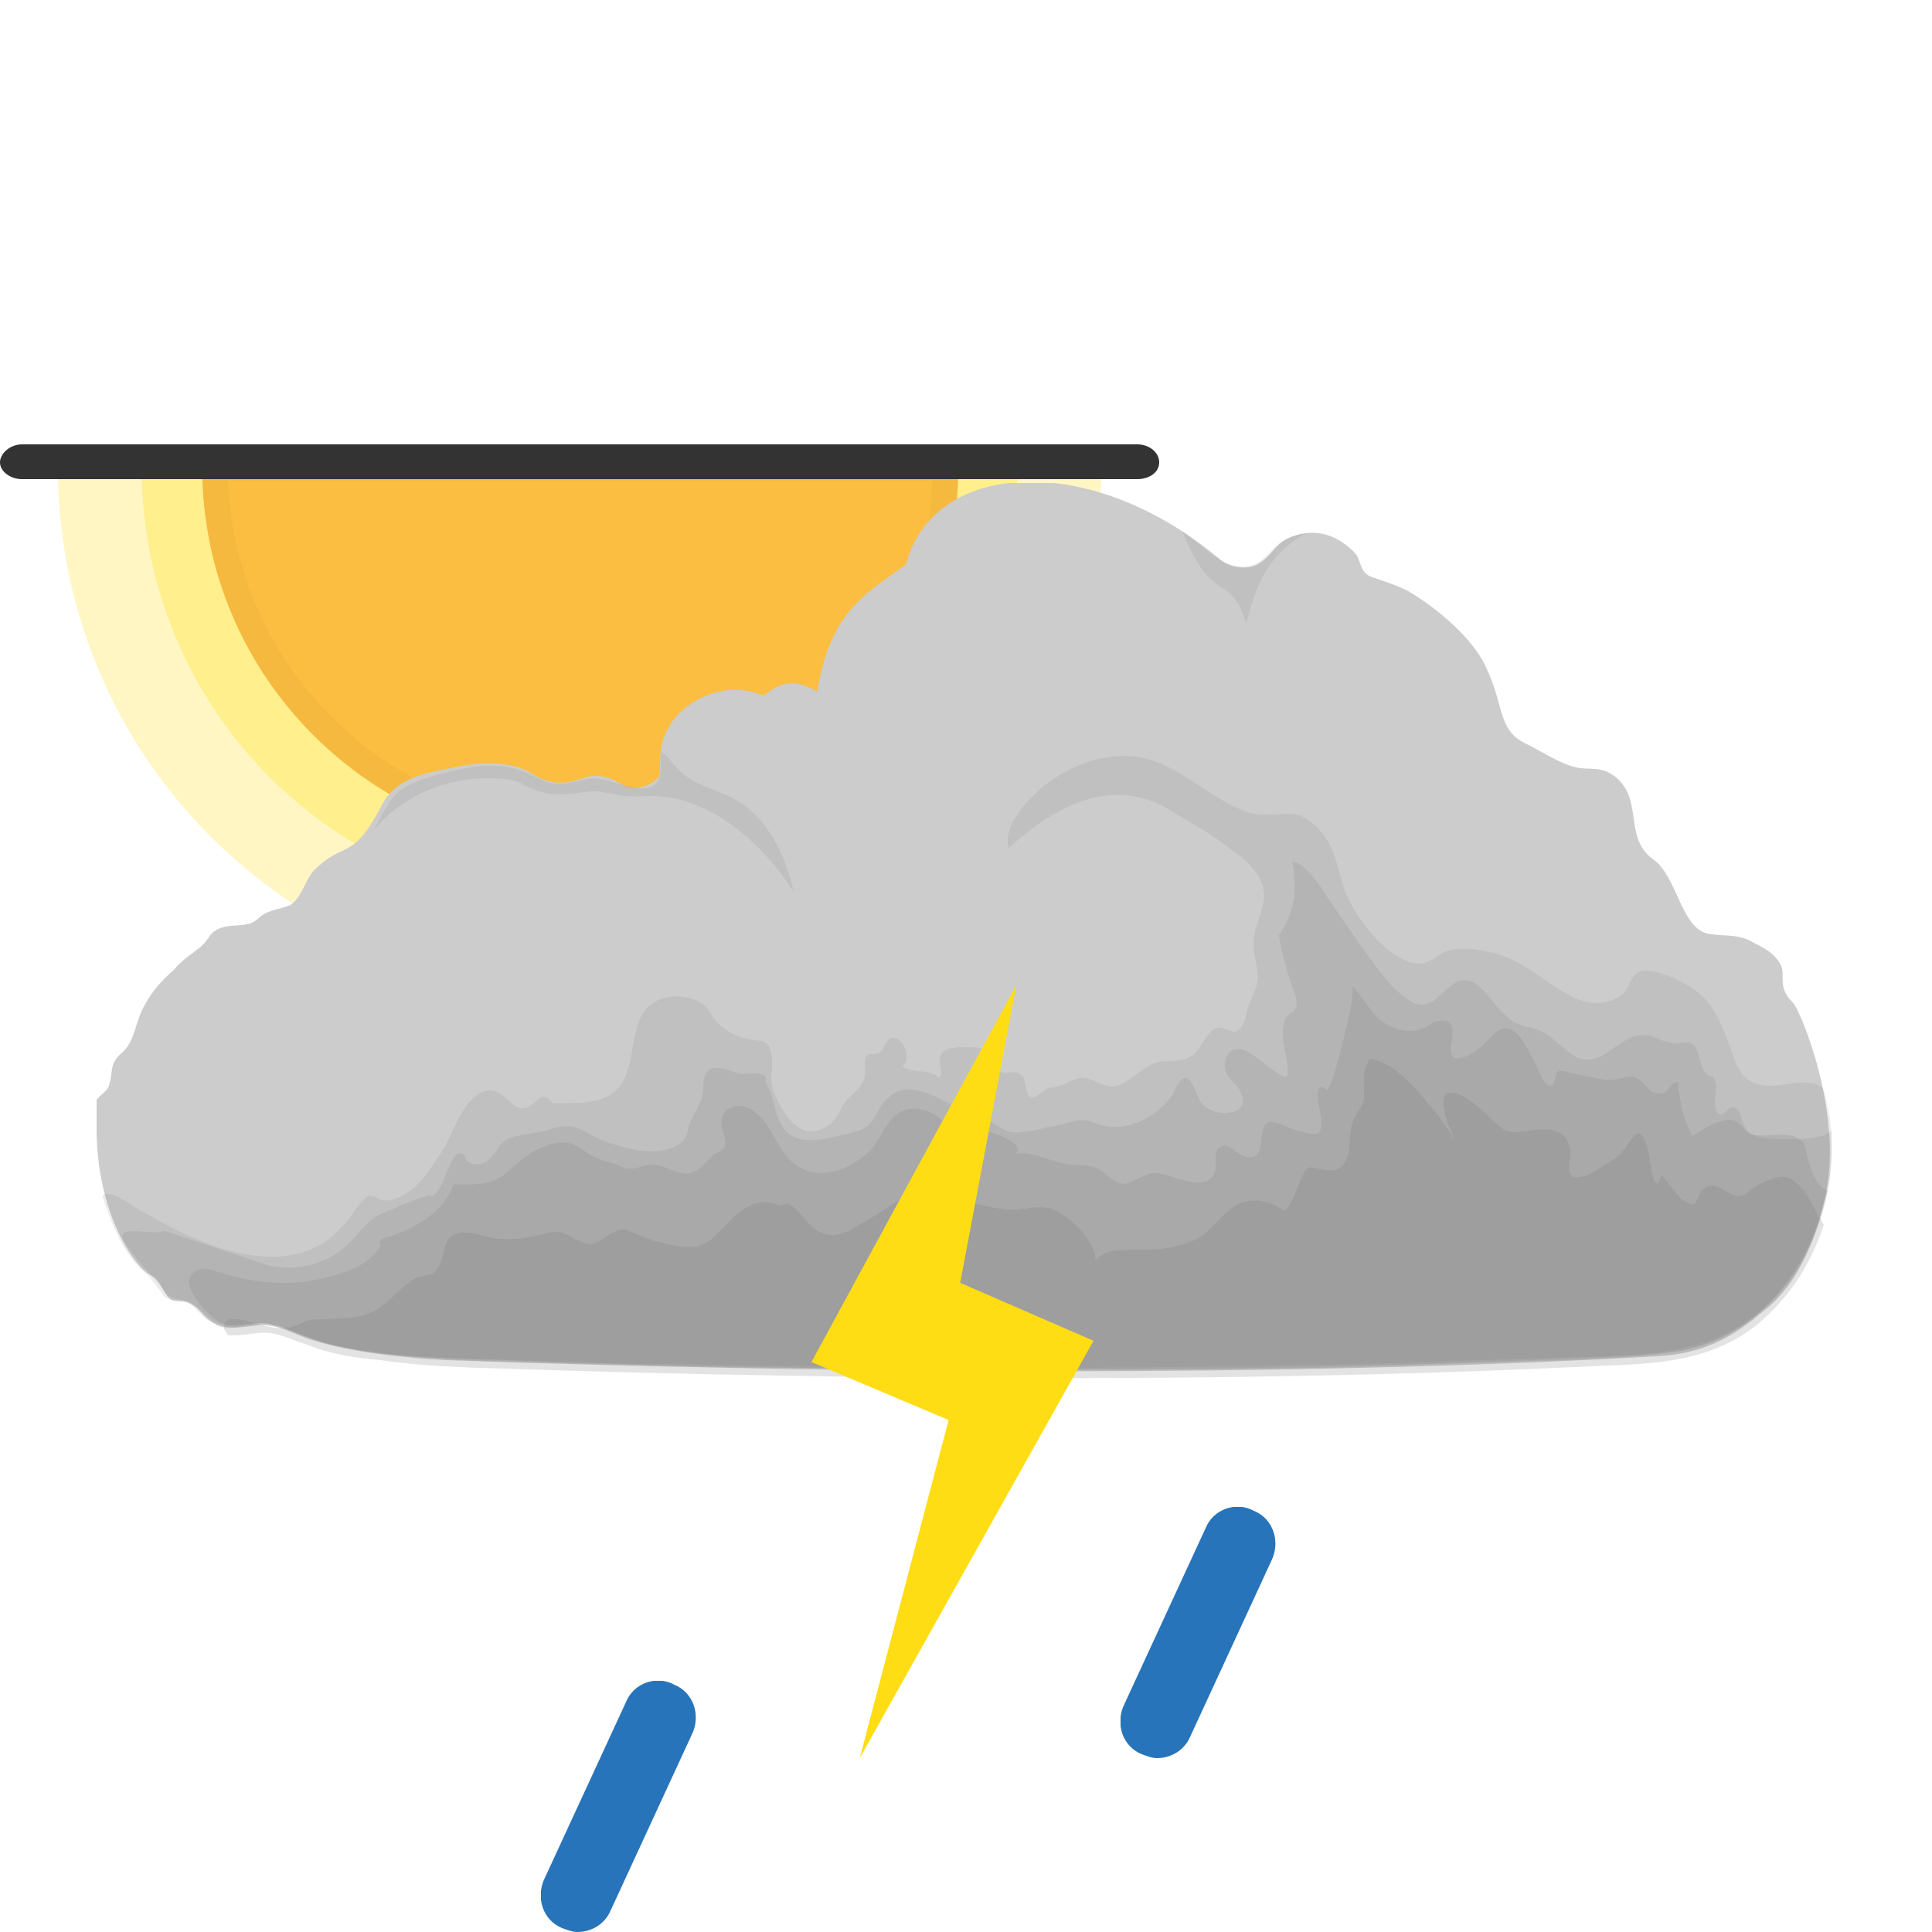
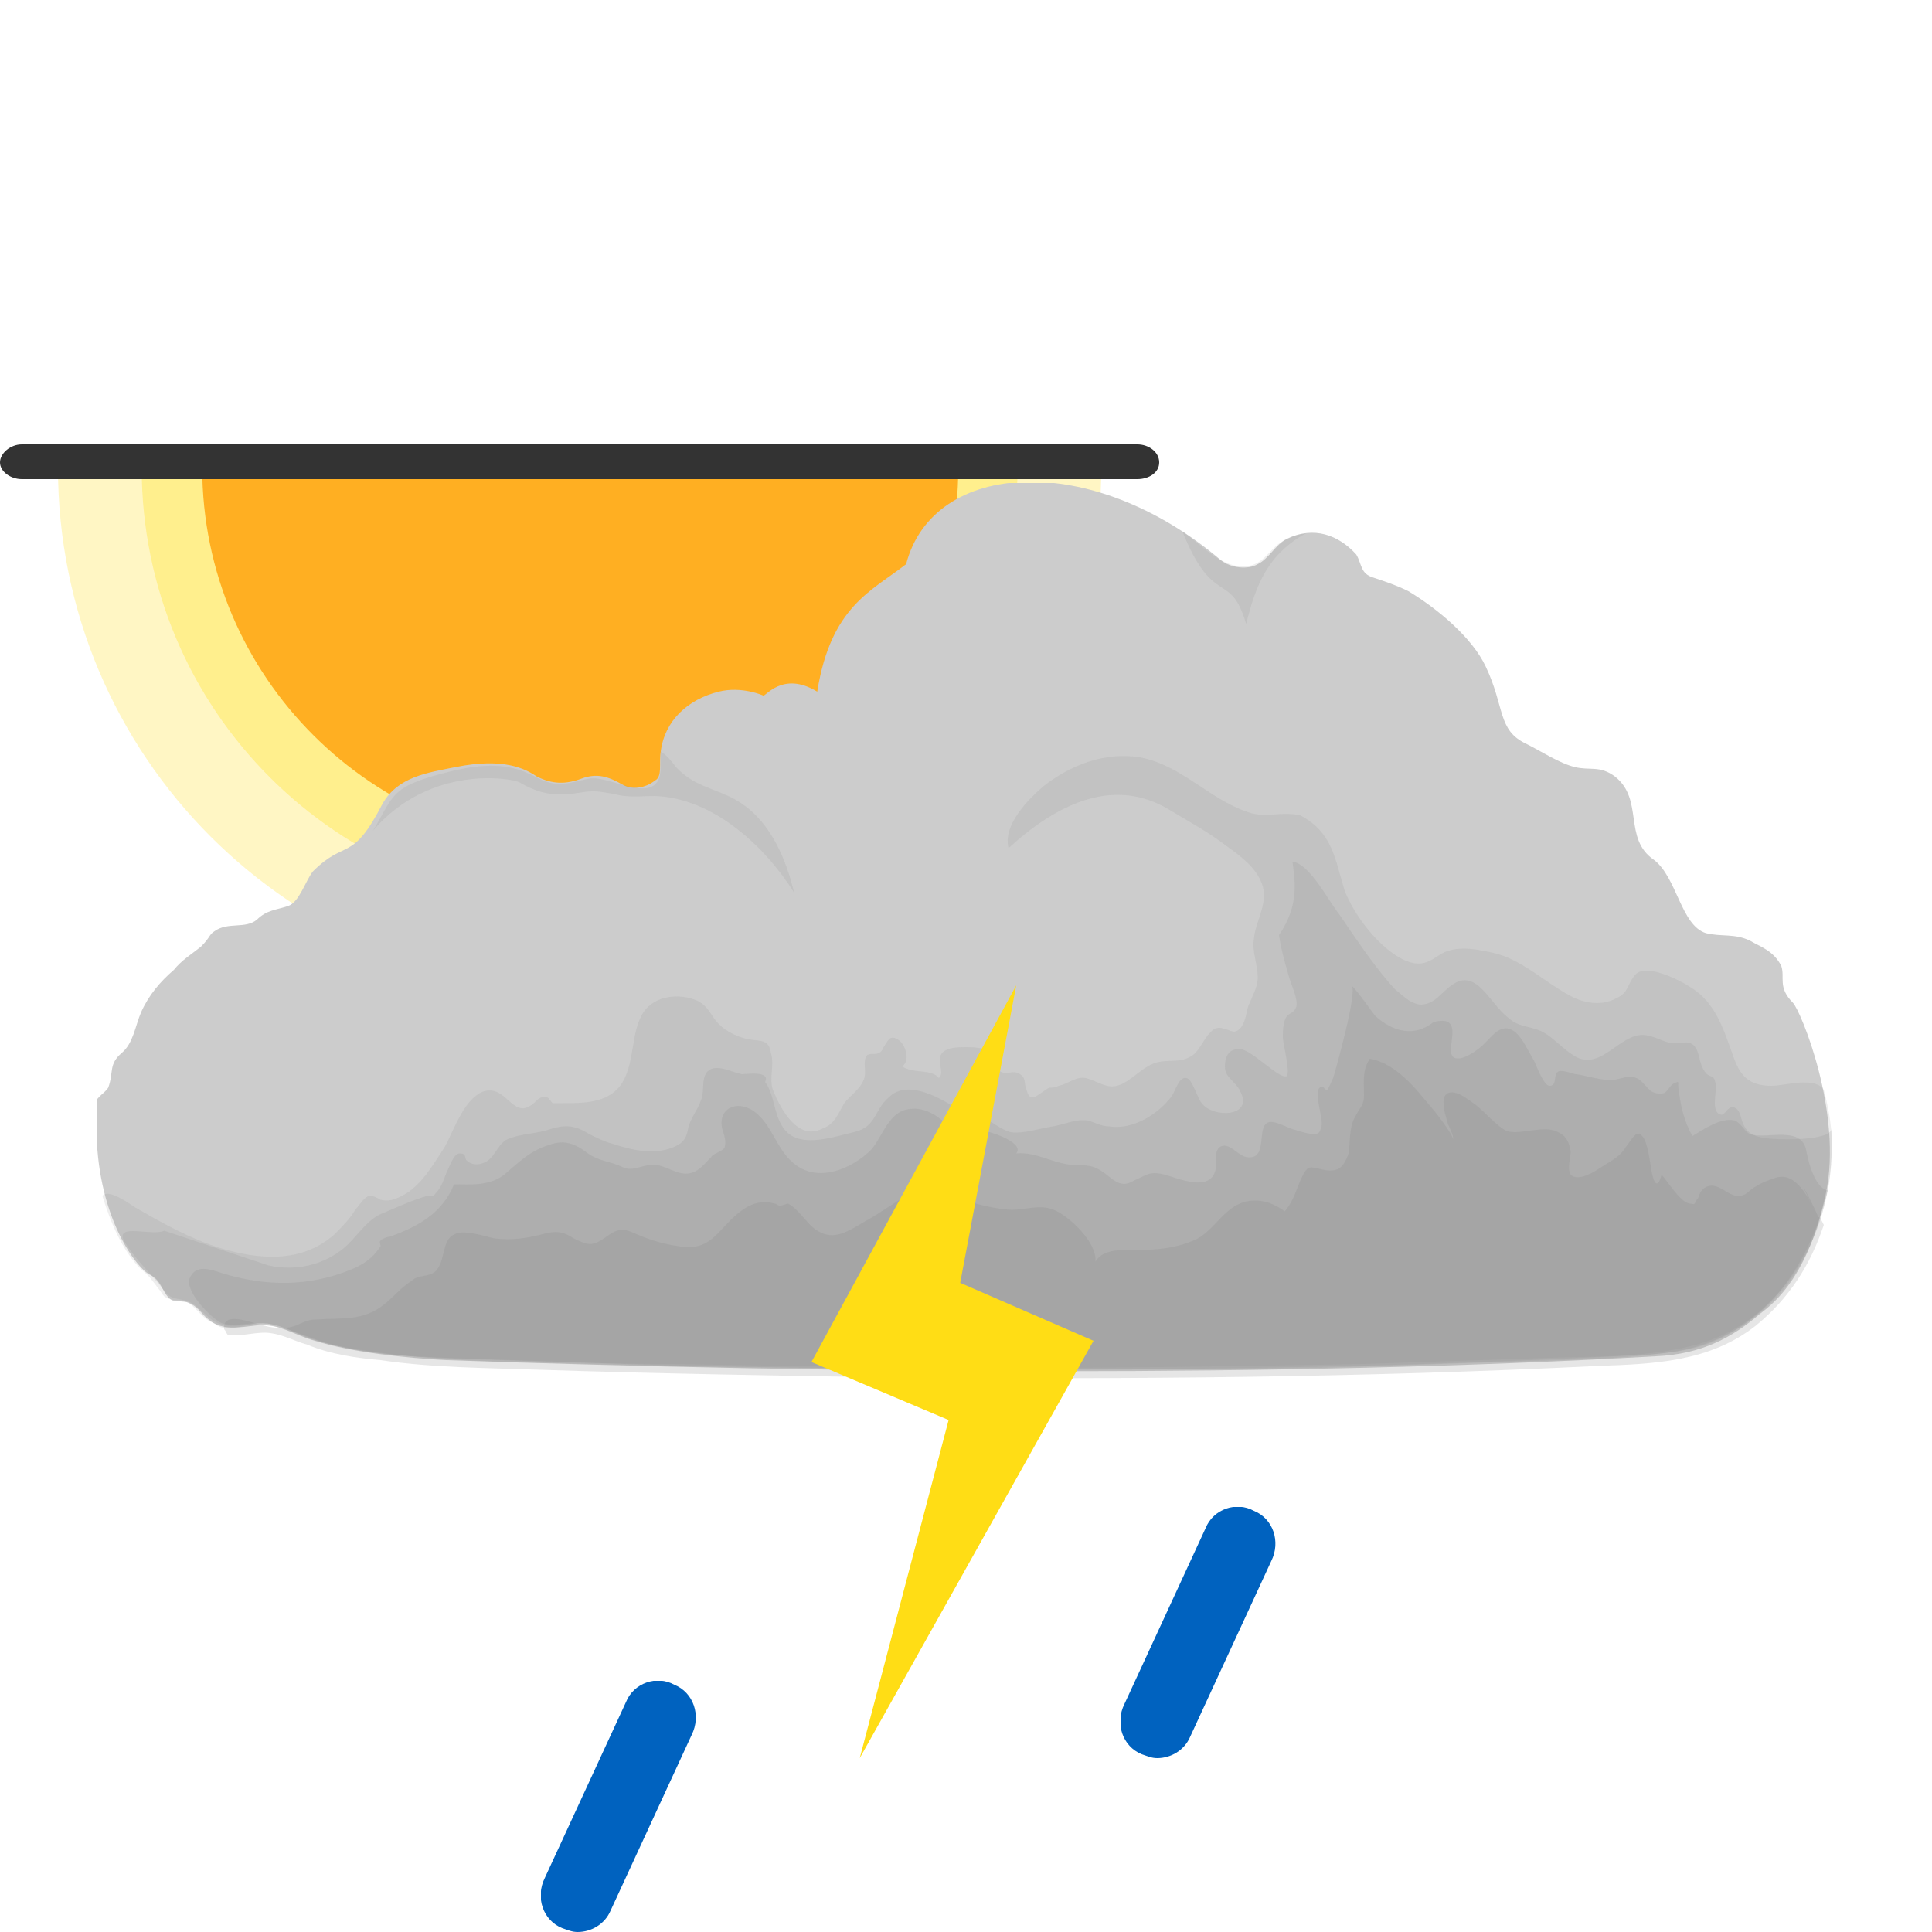
<svg xmlns="http://www.w3.org/2000/svg" xmlns:xlink="http://www.w3.org/1999/xlink" x="0" y="0" viewBox="0 0 100 100">
  <style type="text/css">.sun-primitive {
  color: #ffee8a;
-   fill: #fbbe40;
-   stroke: #f5b93f;
+   fill: #ffaf22;
+   stroke: #ffaf22;
}.cloud2-primitive {
-   color: #727272;
+   color: #828282;
  fill: #cccccc;
}.raindrop-primitive {
-   fill: #2874ba;
+   fill: #0062bf;
}.lightning-primitive {
  fill: #ffdd15;
}</style>
  <symbol id="sunWinter">
    <path fill="currentColor" opacity="0.5" stroke-width="0" stroke-opacity="0" d="M85.5,1.8c0,22.4-18.1,40.5-40.5,40.5S4.5,24.2,4.5,1.8H85.5z" />
    <path fill="currentColor" opacity="0.95" stroke-width="0" stroke-opacity="0" d="M79,1.8c0,18.8-15.2,34-34,34s-34-15.2-34-34H79z" />
    <path stroke-width="2" stroke-miterlimit="10" d="M73.4,1.8c0,15.7-12.7,28.4-28.3,28.4S16.7,17.5,16.7,1.8H73.4z" />
    <path fill="#333333" stroke-width="0" d="M88.3,2.7H1.7C0.8,2.7,0,2.1,0,1.4S0.8,0,1.7,0h86.6C89.2,0,90,0.6,90,1.4S89.2,2.7,88.3,2.7z" />
  </symbol>
  <symbol id="cloud">
    <path d="M87.8,26.9c-0.8-0.8-0.4-1.3-0.6-1.9c-0.4-0.8-1.1-1-1.6-1.3c-0.8-0.4-1.5-0.2-2.3-0.4 c-1.3-0.4-1.5-2.9-2.7-3.8c-1.6-1.1-0.5-3.1-2-4.3c-0.8-0.6-1.3-0.3-2.1-0.5c-0.8-0.2-1.7-0.8-2.5-1.2c-1.5-0.7-1.1-1.9-2.1-4 c-0.7-1.5-2.5-3-4-3.9c-0.6-0.3-1.2-0.5-1.8-0.7c-0.7-0.2-0.6-0.7-0.9-1.2c-0.9-1-2.2-1.5-3.6-0.8c-0.6,0.3-0.9,1-1.5,1.3 c-0.5,0.3-1.4,0.2-1.9-0.2c-6.7-5.7-14.9-5.2-16.3,0.2c-1.8,1.4-3.9,2.2-4.6,6.6c-1.8-1.1-2.7,0.3-2.8,0.2c0,0-1.1-0.5-2.3-0.2 c-1.6,0.4-2.8,1.5-3,3.1c-0.1,0.6,0.1,1.3-0.3,1.5c-0.5,0.4-1.2,0.5-1.7,0.2c-0.7-0.4-1.3-0.6-2.1-0.3c-0.8,0.3-1.5,0.3-2.3-0.1 c-0.6-0.4-1.7-1-4.2-0.5c-1.5,0.3-3,0.5-3.8,1.9c-1.6,3.1-1.9,1.8-3.6,3.5c-0.4,0.5-0.7,1.6-1.3,1.8c-0.6,0.2-1.1,0.2-1.6,0.7 c-0.6,0.5-1.5,0.1-2.2,0.6c-0.3,0.2-0.2,0.3-0.7,0.8c-0.5,0.4-1,0.7-1.4,1.2c-0.7,0.6-1.3,1.3-1.7,2.2c-0.3,0.7-0.4,1.6-1,2.1 c-0.7,0.6-0.4,1-0.7,1.8c-0.2,0.3-0.5,0.4-0.7,0.8C0,32.5,0,33.1,0,33.7c0.1,4.4,2.1,7,2.8,7.3c0.6,0.3,0.6,1,1.1,1.3 c0.3,0.1,0.7,0,1,0.2c0.4,0.2,0.6,0.6,0.9,0.8c0.7,0.6,1.6,0.4,2.5,0.3c1.2-0.1,1.9,0.5,3,0.8c1.9,0.6,4.8,0.9,6.8,1 c20.1,0.7,43.4,0.9,62.6-0.2c2.4-0.1,4-1,5.4-2.2c0.8-0.6,2.5-2,3.4-6.2S88.2,27.3,87.8,26.9z" />
    <g fill="currentColor">
      <path opacity="0.14" d="M89.8,34c0-0.9-0.2-1.8-0.4-2.6c-0.5-0.7-2-0.2-2.7-0.2c-1.7,0-1.8-1.1-2.3-2.4 c-0.4-1.1-0.9-2.1-1.9-2.7c-0.6-0.4-2.4-1.3-2.9-0.6c-0.4,0.5-0.3,0.9-1,1.2c-0.8,0.4-1.7,0.2-2.4-0.2c-1.3-0.7-2.5-1.9-4-2.2 c-0.9-0.2-2-0.4-2.8,0.2c-0.6,0.4-1,0.5-1.7,0.2c-1.3-0.6-2.6-2.3-3.1-3.6c-0.5-1.6-0.6-3-2.3-3.9c-0.9-0.2-1.7,0.1-2.5-0.1 c-2.1-0.6-3.6-2.5-5.8-2.9c-1.8-0.3-3.6,0.4-5,1.5c-0.8,0.7-2.1,2-1.8,3.2c2.3-2.1,5.3-3.8,8.3-2c1,0.6,2.1,1.2,3,1.9 c0.7,0.5,1.5,1.1,1.8,1.9c0.4,1-0.3,1.9-0.4,2.9c-0.1,0.7,0.2,1.3,0.2,2c0,0.5-0.3,1-0.5,1.5c-0.1,0.4-0.2,1.2-0.7,1.3 c-0.2,0-0.5-0.2-0.8-0.2c-0.3,0-0.4,0.2-0.6,0.4c-0.3,0.4-0.5,0.9-0.9,1.1c-0.7,0.4-1.4,0-2.2,0.5c-0.7,0.4-1.3,1.2-2.1,1 c-0.4-0.1-0.7-0.3-1.1-0.4c-0.5-0.1-0.9,0.3-1.4,0.4c-0.2,0.1-0.4,0.1-0.5,0.1c-0.2,0.1-0.7,0.5-0.8,0.5c-0.3,0-0.3-0.2-0.4-0.5 c-0.1-0.3,0-0.5-0.3-0.7c-0.4-0.3-0.8,0.2-1.2-0.3c-0.2-0.2-0.1-0.6-0.3-0.8c-0.3-0.3-1-0.3-1.3-0.3c-0.4,0-1.1,0-1.3,0.4 c-0.2,0.4,0.2,0.9-0.1,1.2c-0.4-0.5-1.3-0.2-1.9-0.6c0.4-0.3,0.2-1-0.1-1.3c-0.5-0.4-0.6-0.1-0.8,0.2c-0.1,0.1-0.1,0.3-0.3,0.4 c-0.2,0.1-0.4,0-0.6,0.1c-0.3,0.3,0,0.9-0.2,1.3c-0.2,0.5-0.7,0.8-1,1.2c-0.3,0.5-0.5,1.1-1.1,1.3c-1.3,0.7-2.2-1-2.6-2 c-0.2-0.6,0.1-1.3-0.1-1.9c-0.1-0.7-0.5-0.6-1.1-0.7c-0.6-0.1-1.2-0.4-1.6-0.8c-0.4-0.4-0.5-0.9-1.1-1.2c-0.9-0.4-2.2-0.3-2.8,0.6 c-0.7,1.1-0.4,2.7-1.2,3.8c-0.7,0.9-1.9,0.9-3,0.9c-0.2,0-0.4,0-0.5,0c-0.1-0.1-0.2-0.3-0.3-0.3c-0.4-0.1-0.5,0.2-0.8,0.4 c-1,0.7-1.3-1.1-2.5-0.7c-1,0.4-1.5,2-2,2.9c-0.6,0.9-1.2,2-2.2,2.5c-0.4,0.2-0.7,0.3-1.1,0.2c-0.2-0.1-0.3-0.2-0.6-0.2 c-0.3,0.1-0.5,0.5-0.7,0.7c-0.3,0.5-0.7,0.9-1.1,1.3c-1.7,1.5-3.9,1.3-5.9,0.7c-1.6-0.5-3-1.3-4.4-2.1c-0.3-0.2-1.4-1-1.7-0.6 c0.4,1.3,1,2.8,2,3.8c0.4,0.3,0.6,0.6,0.9,1c0.1,0.1,0.2,0.3,0.3,0.4c0.4,0.3,0.8,0.1,1.2,0.3h0c0.5,0.3,0.8,0.9,1.4,1.1 c0.5,0.5,1.5,0.1,2.1,0h0c0.2,0,0.3,0,0.5,0h0c0.1,0,0.3,0,0.4,0.1l0,0c0,0,0,0,0,0c1.2,0.3,2.3,0.9,3.5,1.1 c2.8,0.6,5.6,0.6,8.4,0.7c2.9,0.1,5.7,0.2,8.6,0.2c6.2,0.1,12.3,0.2,18.5,0.2c5.8,0,11.6-0.1,17.5-0.2c3-0.1,6-0.2,9-0.3 c2.5-0.1,5.3,0,7.8-0.6C87.3,43.6,90,38.6,89.8,34C89.8,33.6,89.8,34.3,89.8,34z" />
      <path opacity="0.16" d="M89.8,33.4c0,0.7-3,0.6-3.5,0.5c-0.6-0.1-0.9-0.3-1.1-0.8c-0.1-0.2-0.1-0.7-0.5-0.8 c-0.3,0-0.4,0.4-0.6,0.4c-0.6-0.1-0.2-1.3-0.3-1.6c-0.1-0.6-0.3-0.2-0.6-0.7C82.9,30,83,29.2,82.5,29c-0.2-0.1-0.5,0-0.8,0 c-0.5,0-0.9-0.3-1.4-0.4c-1.3-0.3-2.2,1.6-3.5,1.2c-0.6-0.2-1.3-1-1.8-1.3c-0.6-0.4-1.4-0.3-1.9-0.8c-1-0.7-1.7-2.8-3.1-1.6 c-0.5,0.4-0.8,0.9-1.5,0.9c-0.6-0.1-0.9-0.5-1.3-0.8c-1.1-1.2-2-2.6-2.9-3.9c-0.5-0.6-1.5-2.6-2.4-2.7c0.1,0.9,0.4,2.2-0.7,3.8 c0.1,0.7,0.3,1.4,0.5,2.1c0.1,0.4,0.5,1.2,0.4,1.6c-0.1,0.3-0.3,0.3-0.5,0.5c-0.2,0.3-0.2,0.8-0.2,1.1c0,0.3,0.4,1.8,0.2,2 c-0.4,0.2-1.9-1.5-2.5-1.4c-0.5,0-0.7,0.4-0.7,0.9c0,0.6,0.6,0.8,0.8,1.3c0.7,1.3-1.4,1.4-2,0.6c-0.2-0.2-0.5-1.3-0.8-1.3 c-0.4-0.1-0.6,0.8-0.8,1c-0.7,0.9-2,1.7-3.2,1.5c-0.4,0-0.7-0.2-1.1-0.3c-0.6-0.1-1.2,0.2-1.8,0.3c-0.7,0.1-1.5,0.4-2.2,0.3 c-0.7-0.2-1.3-0.9-2-0.9c-0.1,0.2-0.2,0.3-0.3,0.3c-0.2-0.1-0.3-0.3-0.3-0.5c-0.9-0.6-2.7-1.7-3.7-0.7c-0.8,0.7-0.6,1.5-1.8,1.8 c-0.9,0.2-2.3,0.7-3.2,0.2c-1-0.6-0.8-2-1.4-2.8c0.3-0.6-1-0.4-1.2-0.4c-0.5-0.1-1-0.4-1.5-0.3c-0.7,0.2-0.4,1.1-0.6,1.6 c-0.2,0.6-0.6,1-0.7,1.6c-0.1,0.5-0.3,0.7-0.8,0.9c-1,0.4-2.2,0.1-3.1-0.2c-0.4-0.1-0.8-0.3-1.2-0.5c-0.8-0.5-1.3-0.5-2.2-0.2 c-0.7,0.2-1.5,0.2-2.1,0.5c-0.5,0.3-0.6,1-1.2,1.2c-0.2,0.1-0.6,0.1-0.8-0.1c-0.2-0.1,0-0.4-0.4-0.4c-0.3,0-0.5,0.6-0.6,0.8 c-0.2,0.4-0.3,0.9-0.6,1.2c-0.3,0.4-0.2,0.1-0.5,0.2c-0.7,0.2-1.6,0.6-2.3,0.9c-0.8,0.3-1.3,1.2-2,1.8c-1.1,0.9-2.5,1.2-3.9,0.9 c-1.8-0.6-3.6-1.2-5.4-1.8C2.9,39,1,38.3,1.4,39.2c0.6,1,1.4,1.7,2.1,2.6c0.4,0.6,0.9,0.3,1.5,0.7c0.6,0.4,0.9,1,1.7,1.1 c0.6,0.1,1.3-0.1,1.9-0.1c0.8,0,1.5,0.4,2.2,0.7c1.4,0.5,3,0.7,4.5,0.9c3.4,0.4,6.9,0.4,10.3,0.5c3.5,0.1,7.1,0.2,10.6,0.2 c14.2,0.2,28.4,0.1,42.5-0.6c1.7-0.1,3.5-0.1,5.1-0.8c1.1-0.5,2.1-1.2,3-2.1c1.9-1.9,2.9-4.9,3-7.5C89.8,34.3,89.8,33.9,89.8,33.4z  M83.2,31.3C83.2,31.3,83.2,31.3,83.2,31.3L83.2,31.3C83.2,31.3,83.2,31.3,83.2,31.3z" />
      <path opacity="0.18" d="M88.5,34.6c-0.2-1.4-2.1-0.6-2.9-0.9c-0.3-0.1-0.4-0.5-0.8-0.7c-0.7-0.2-1.7,0.5-2.2,0.8 c-0.4-0.7-0.6-1.5-0.7-2.3c-0.1-0.5,0.1-0.6-0.3-0.4c-0.2,0.1-0.3,0.5-0.6,0.5c-0.2,0-0.3,0-0.5-0.1c-0.3-0.2-0.5-0.6-0.8-0.7 c-0.4-0.2-0.9,0.1-1.3,0.1c-0.6,0-1.2-0.2-1.8-0.3c-0.2,0-0.8-0.3-1-0.1c-0.2,0.2,0,0.7-0.4,0.7c-0.3,0-0.7-1.1-0.8-1.3 c-0.3-0.5-0.6-1.2-1-1.5c-0.8-0.6-1.3,0.5-1.9,0.9c-0.5,0.4-1.5,0.9-1.4-0.1c0.1-0.8,0.3-1.6-0.9-1.3c-1,0.8-2.1,0.5-3-0.3 c-0.1-0.1-1.2-1.7-1.3-1.6c0.5-0.1-0.8,4.5-0.9,4.8c-0.1,0.2-0.2,0.5-0.3,0.6c-0.1,0.1-0.2-0.3-0.4-0.1c-0.3,0.3,0.2,1.6,0.1,2 c-0.1,0.3-0.1,0.4-0.4,0.4c-0.2,0-0.6-0.1-0.9-0.2c-0.4-0.1-0.7-0.3-1.1-0.4c-1.2-0.3-0.2,1.9-1.4,1.8c-0.5,0-1-0.9-1.5-0.5 c-0.3,0.3-0.1,0.9-0.2,1.2c-0.3,1.1-1.9,0.4-2.6,0.2c-0.8-0.2-0.9,0-1.6,0.3c-0.5,0.3-0.8,0.2-1.3-0.2c-0.6-0.5-0.9-0.6-1.7-0.6 c-1.1,0-2-0.7-3.1-0.6c0.5-0.6-1.7-1.3-2.1-1.2c-0.8,0.1-0.9,0.3-1.5-0.3c-0.5-0.5-1.2-0.9-1.9-0.8c-1.1,0.1-1.4,1.4-2,2.1 c-1,1-2.7,1.7-3.9,0.8c-1-0.7-1.2-2.1-2.2-2.8c-0.9-0.6-1.9-0.1-1.6,1c0.1,0.3,0.2,0.6,0.1,0.9c-0.1,0.2-0.6,0.3-0.7,0.5 c-0.3,0.3-0.6,0.7-1,0.8c-0.6,0.2-1.2-0.3-1.8-0.4c-0.7-0.1-1.2,0.4-1.8,0.1c-0.6-0.3-1.3-0.3-1.9-0.8c-0.7-0.5-1.2-0.6-2-0.3 c-0.9,0.3-1.5,0.9-2.2,1.5c-0.8,0.6-1.7,0.5-2.6,0.5c-0.6,1.5-1.9,2.2-3.3,2.7c-0.1,0-0.4,0.1-0.5,0.2c-0.1,0.1,0,0.2,0,0.3 c-0.4,0.6-0.8,0.9-1.5,1.2c-2.2,0.9-4.4,0.9-6.7,0.2c-0.6-0.2-1.4-0.5-1.7,0.3c-0.2,0.7,1.2,2.1,1.7,2.3c0.8,0.2,1.5-0.1,2.3,0 c0.8,0.1,1.5,0.5,2.2,0.7c2.2,0.9,5.1,1,7.5,1.1c2.9,0.1,5.9,0.2,8.8,0.3c6,0.2,12,0.2,18,0.3c6,0,12.1,0,18.1-0.1 c3.1-0.1,6.2-0.2,9.2-0.3c2.9-0.1,5.9-0.1,8.8-0.5c4.6-0.6,7.2-4.2,8.2-8.4C89.3,36.6,88.8,36.1,88.5,34.6z" />
      <path opacity="0.14" d="M59.5,7.3c0.5-2,1.1-3.6,3.1-4.7c-0.7,0.1-1.2,0.3-1.7,0.8c-0.4,0.4-0.7,0.8-1.3,0.9 c-1.3,0.2-2.4-1.1-3.4-1.8C57.8,6.5,58.7,4.5,59.5,7.3C60,5.3,58.7,4.5,59.5,7.3z" />
      <path opacity="0.14" d="M21.9,15.5c1.2,0.7,2,0.7,3.3,0.5c0.6-0.1,1,0,1.6,0.1c0.7,0.2,1.4,0.1,2.1,0.1 c3,0.1,5.7,2.6,7.2,5c-0.4-1.7-1.2-3.6-2.7-4.6c-1-0.7-2.2-0.8-3.1-1.6c-0.4-0.3-0.6-0.8-1.1-1.1c0,0.1,0,0.1,0,0.2 c0,0.2,0,0.4,0,0.6c0,2.2-2.6,0.4-3.7,0.6c-1,0.2-1.6,0.5-2.6,0c-0.4-0.2-0.8-0.4-1.2-0.5c-1.4-0.4-3,0-4.4,0.4 c-0.6,0.2-1.3,0.4-1.8,0.9c-0.5,0.5-0.8,1.3-1.2,1.9C17.3,14.5,21.6,15.3,21.9,15.5z" />
      <path opacity="0.2" d="M89.1,38c-0.4-0.8-1.1-2.5-2.3-2c-0.3,0.1-0.6,0.2-0.9,0.4c-0.4,0.2-0.4,0.4-0.8,0.5 c-0.6,0.1-1.1-0.7-1.7-0.5c-0.3,0.1-0.4,0.3-0.5,0.6c-0.2,0.2-0.1,0.4-0.4,0.3c-0.5,0-1.2-1.2-1.5-1.5c-0.2,0.8-0.4,0.4-0.5-0.1 c-0.1-0.5-0.2-1.6-0.5-1.9c-0.2-0.2-0.1-0.1-0.3-0.1c-0.2,0.1-0.6,0.8-0.8,1c-0.3,0.3-0.7,0.5-1,0.7c-0.3,0.2-1.2,0.8-1.6,0.4 c-0.2-0.3,0-0.9,0-1.2c-0.1-0.6-0.3-0.9-0.9-1.1c-0.8-0.2-1.9,0.3-2.5,0c-0.5-0.3-1-0.9-1.5-1.3c-0.3-0.2-1.2-1-1.6-0.5 c-0.2,0.3,0,1,0.1,1.3c0,0.2,0.4,0.8,0.3,1c0.1-0.2-1.1-1.7-1.3-1.9c-0.8-1-1.8-2.1-3-2.3c-0.4,0.6-0.3,1.2-0.3,1.9 c0,0.5-0.2,0.6-0.4,1c-0.4,0.6-0.3,1.4-0.4,2c-0.3,0.9-0.7,1-1.5,0.8c-0.5-0.1-0.6-0.2-0.9,0.4c-0.3,0.6-0.4,1.2-0.9,1.8 c-0.8-0.6-1.8-0.8-2.7-0.2c-0.7,0.5-1.1,1.2-1.8,1.6c-1,0.5-2.1,0.6-3.2,0.6c-0.6,0-1.7-0.1-2.1,0.6c0.1-1-1.4-2.4-2.2-2.7 c-0.8-0.3-1.6,0.1-2.4,0c-1-0.1-2.1-0.4-3-0.8c-1.7-0.7-2.8,0.6-4.3,1.4c-0.7,0.4-1.5,1-2.3,0.6c-0.7-0.3-1-1.1-1.7-1.5 c-0.1,0-0.3,0.1-0.4,0.1c-0.2,0-0.2-0.1-0.3-0.1c-0.7-0.2-1.3,0-1.9,0.5c-1.1,0.9-1.4,2-3.1,1.7c-0.7-0.1-1.4-0.3-2.1-0.6 c-0.7-0.3-0.9-0.4-1.6,0.1c-0.7,0.5-0.9,0.5-1.7,0.1c-0.6-0.4-1-0.4-1.7-0.2c-0.8,0.2-1.5,0.3-2.4,0.2c-0.5-0.1-1.6-0.5-2.1-0.2 c-0.7,0.3-0.4,1.6-1.1,2c-0.4,0.2-0.8,0.1-1.1,0.4c-0.5,0.3-0.9,0.8-1.4,1.2c-1.1,0.9-2.2,0.7-3.6,0.8c-0.5,0-0.8,0.3-1.3,0.4 c-0.5,0.1-1,0-1.4-0.1c-0.5-0.1-2.1-0.8-2,0.2c0.1,0.1,0.1,0.2,0.2,0.3c0.7,0.1,1.5-0.2,2.2-0.1c0.7,0.1,1.2,0.4,1.9,0.6 c1.2,0.5,2.6,0.7,3.8,0.8c2.7,0.4,5.5,0.4,8.3,0.5c6.1,0.2,12.2,0.3,18.4,0.4c12.1,0.1,24.2,0,36.3-0.6c2.9-0.1,5.8-0.2,8.2-2.1 c1.7-1.4,2.8-3.1,3.5-5.2C89.2,38,89.2,38,89.1,38C87.4,34.6,89.2,38,89.1,38z" />
    </g>
  </symbol>
  <symbol id="raindrop">
    <path d="M1.9,13c-0.3,0-0.5-0.1-0.8-0.2c-1-0.4-1.4-1.6-0.9-2.6l4.2-9.1c0.4-1,1.6-1.4,2.5-0.9c1,0.4,1.4,1.6,0.9,2.6l-4.2,9.1 C3.3,12.6,2.6,13,1.9,13z" />
  </symbol>
  <symbol id="lightning">
    <polygon points="14.6,18.4 7.7,15.4 10.6,0 0,19.5 7.1,22.5 2.5,40 " />
  </symbol>
  <use class="sun-primitive" xlink:href="#sunWinter" x="0" y="0" width="100" height="100" transform="translate(0,23) scale(0.6666667, 0.6666667)" />
  <use class="cloud2-primitive" xlink:href="#cloud" x="0" y="0" width="100" height="100" transform="translate(5,25) scale(1, 1)" />
  <use class="raindrop-primitive" xlink:href="#raindrop" x="0" y="0" width="100" height="100" transform="translate(28,87) scale(1, 1)" />
  <use class="lightning-primitive" xlink:href="#lightning" x="0" y="0" width="100" height="100" transform="translate(42,51) scale(1, 1)" />
  <use class="raindrop-primitive" xlink:href="#raindrop" x="0" y="0" width="100" height="100" transform="translate(58,78) scale(1, 1)" />
</svg>
